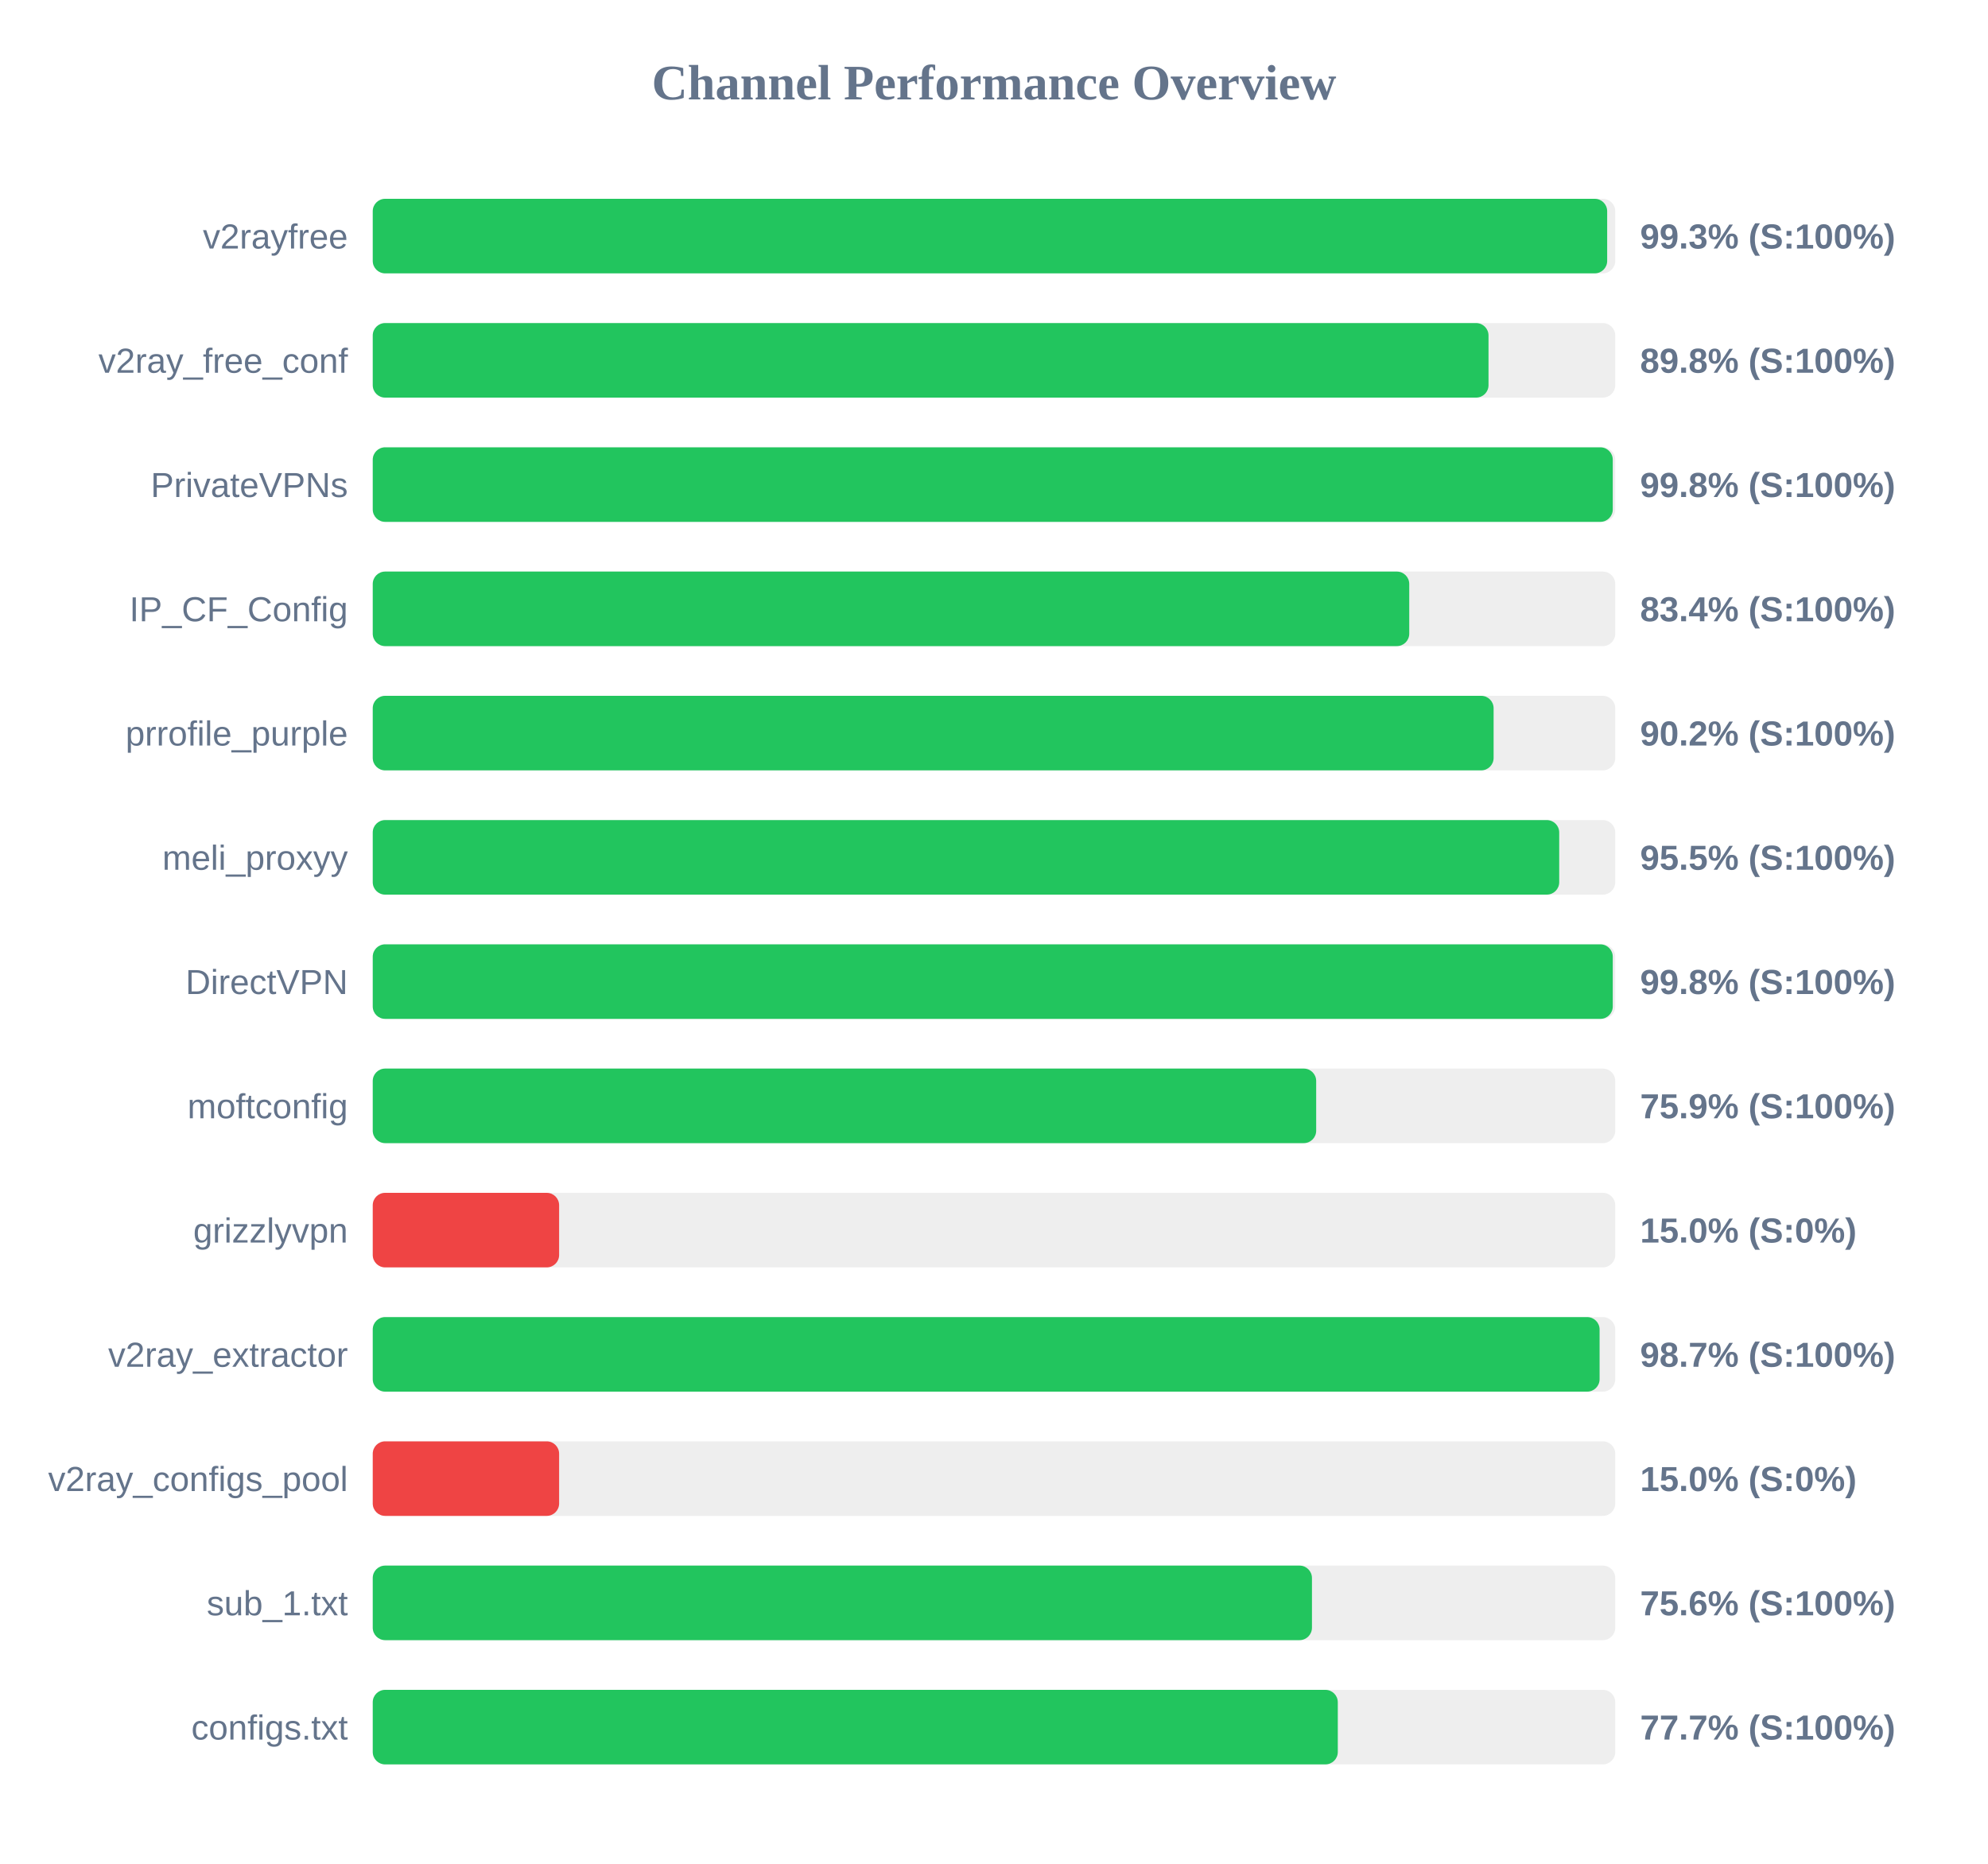
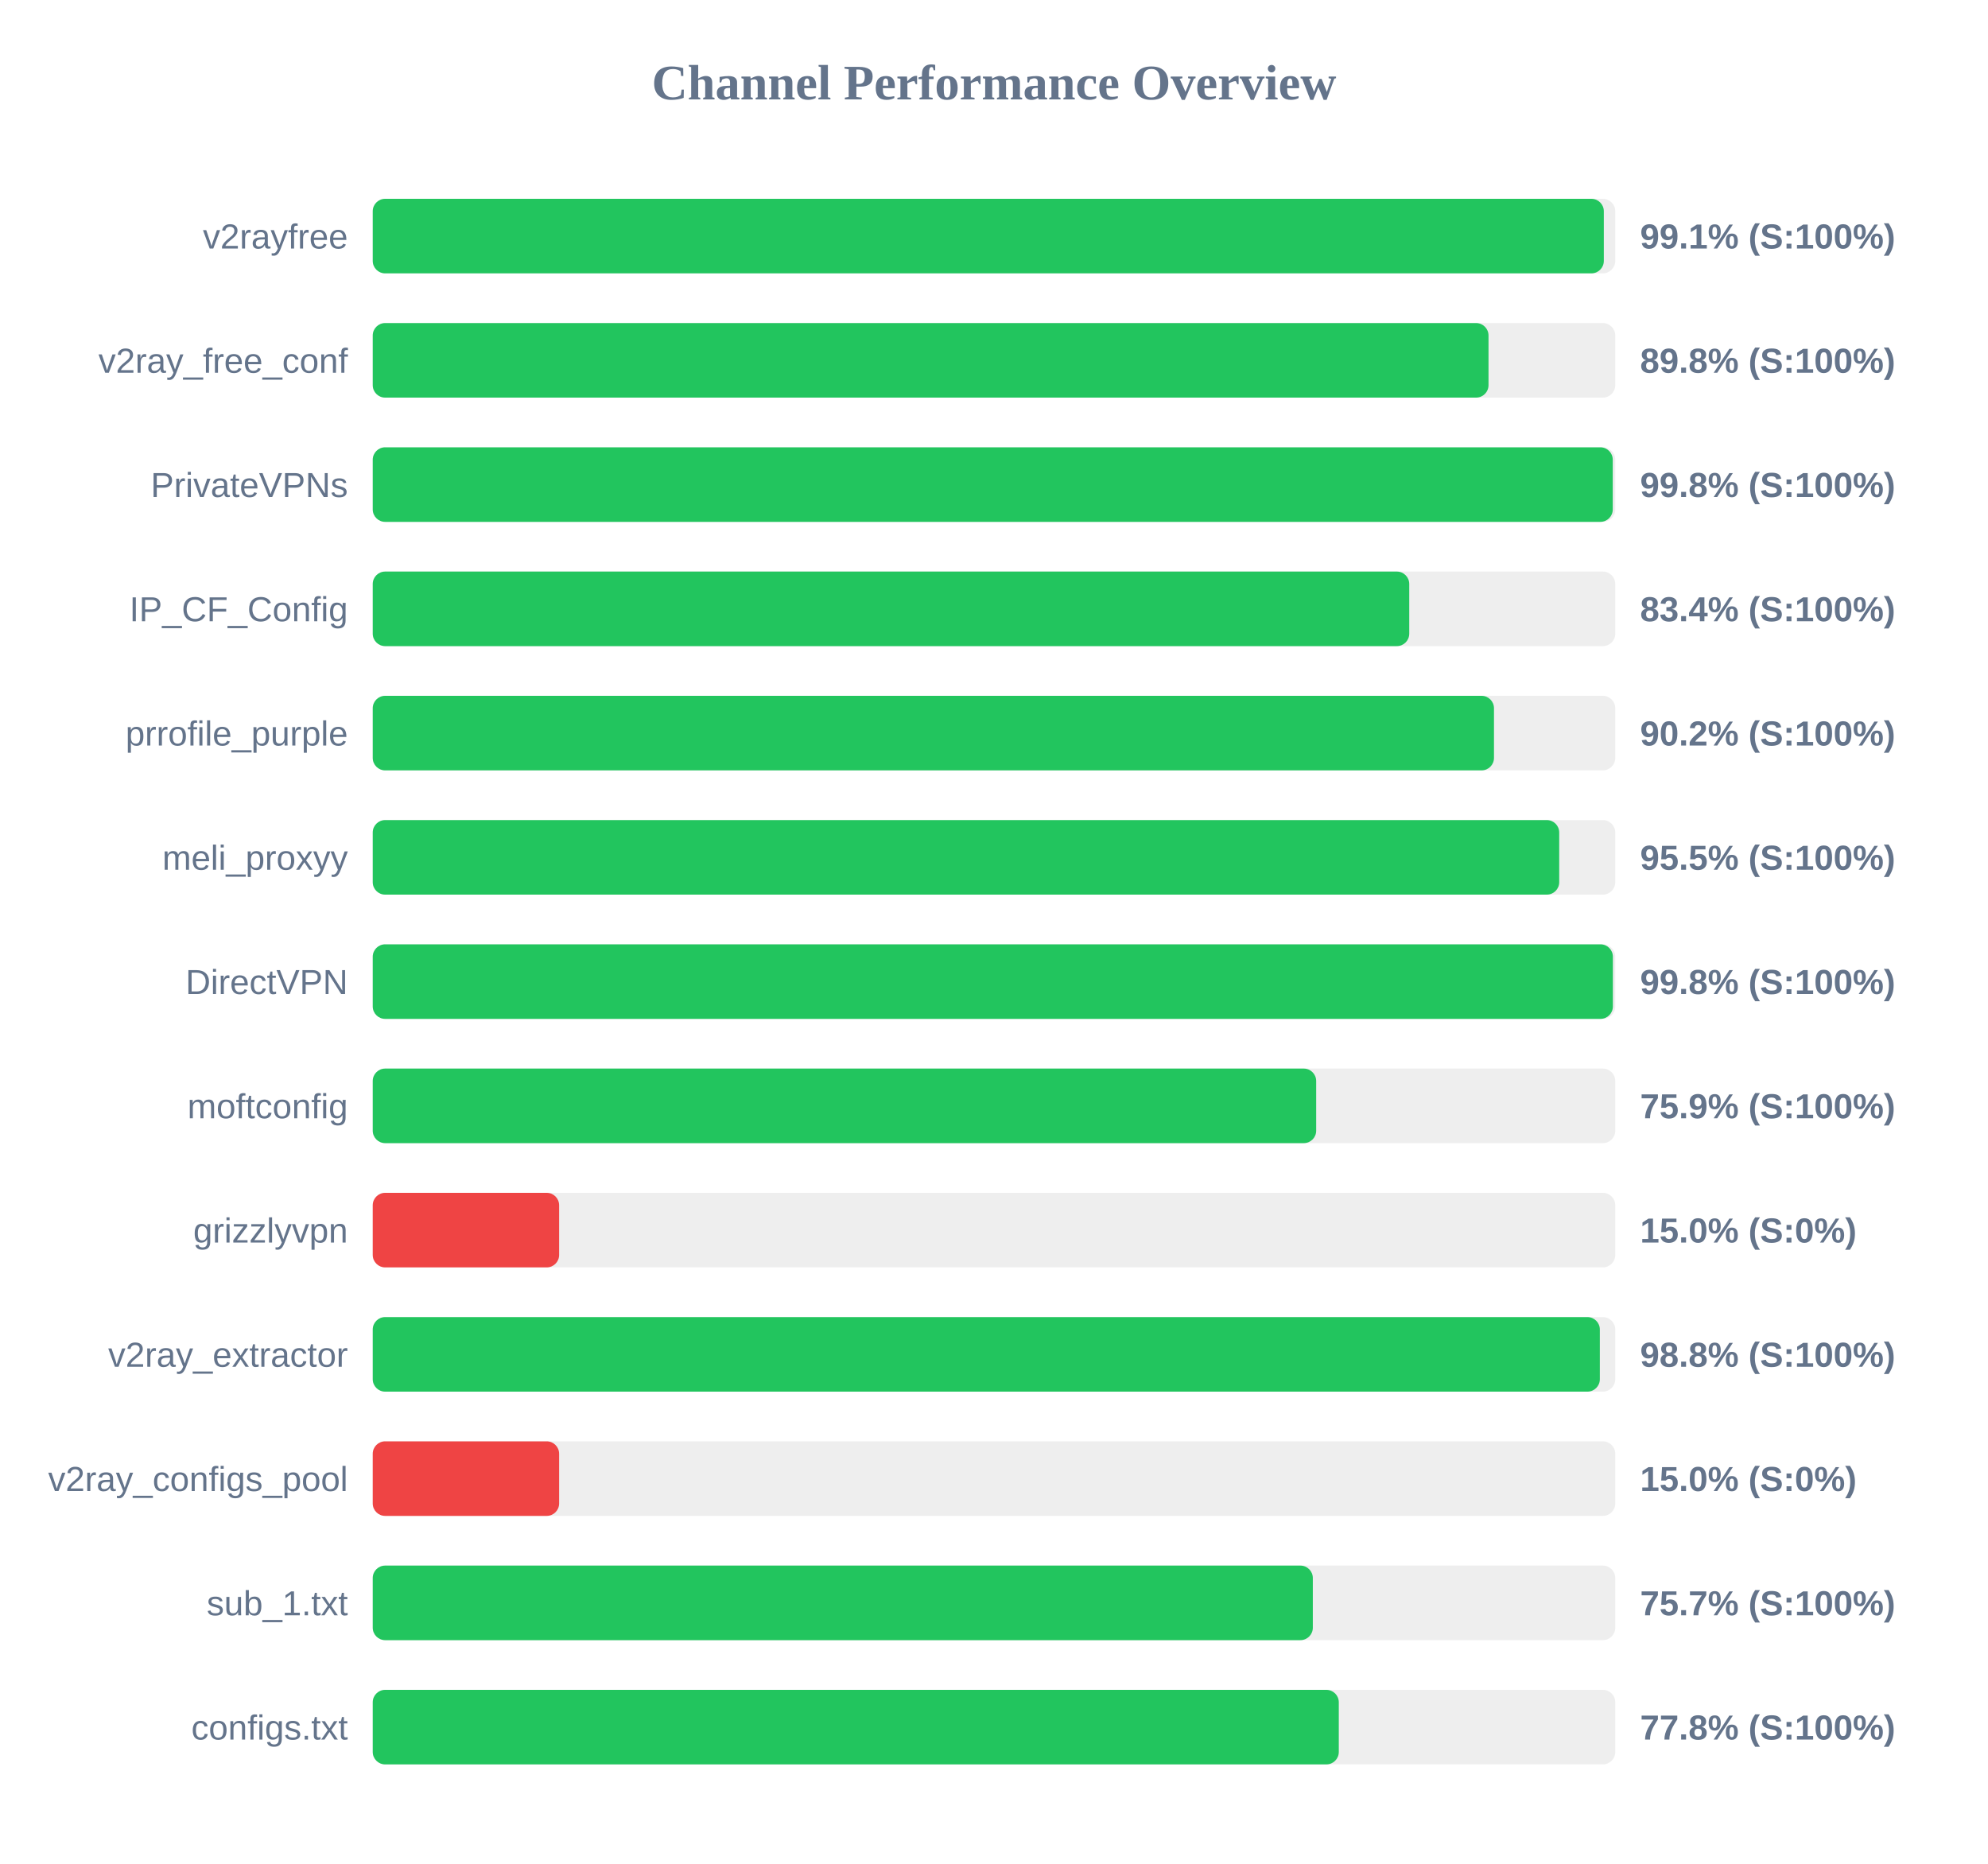
<svg xmlns="http://www.w3.org/2000/svg" width="800" height="750" version="1.1">
  <style>
        .row { font: 14px Arial; fill: #64748b; }
        .score { font: bold 14px Arial; fill: #64748b; }
    </style>
  <text x="400" y="40" text-anchor="middle" font-size="20px" font-weight="bold" fill="#64748b">Channel Performance Overview</text>
  <rect x="150" y="80" width="500" height="30" fill="#eee" rx="5" />
-   <rect x="150" y="80" width="496.75" height="30" fill="#22c55e" rx="5" />
+   <rect x="150" y="80" width="495.4" height="30" fill="#22c55e" rx="5" />
  <text x="140" y="100" text-anchor="end" class="row">v2rayfree</text>
-   <text x="660" y="100" text-anchor="start" class="score">99.3% (S:100%)</text>
+   <text x="660" y="100" text-anchor="start" class="score">99.1% (S:100%)</text>
  <rect x="150" y="130" width="500" height="30" fill="#eee" rx="5" />
  <rect x="150" y="130" width="449.0" height="30" fill="#22c55e" rx="5" />
  <text x="140" y="150" text-anchor="end" class="row">v2ray_free_conf</text>
  <text x="660" y="150" text-anchor="start" class="score">89.8% (S:100%)</text>
  <rect x="150" y="180" width="500" height="30" fill="#eee" rx="5" />
  <rect x="150" y="180" width="499.0" height="30" fill="#22c55e" rx="5" />
  <text x="140" y="200" text-anchor="end" class="row">PrivateVPNs</text>
  <text x="660" y="200" text-anchor="start" class="score">99.8% (S:100%)</text>
  <rect x="150" y="230" width="500" height="30" fill="#eee" rx="5" />
  <rect x="150" y="230" width="417.1" height="30" fill="#22c55e" rx="5" />
  <text x="140" y="250" text-anchor="end" class="row">IP_CF_Config</text>
  <text x="660" y="250" text-anchor="start" class="score">83.4% (S:100%)</text>
  <rect x="150" y="280" width="500" height="30" fill="#eee" rx="5" />
-   <rect x="150" y="280" width="451.05" height="30" fill="#22c55e" rx="5" />
+   <rect x="150" y="280" width="451.2" height="30" fill="#22c55e" rx="5" />
  <text x="140" y="300" text-anchor="end" class="row">prrofile_purple</text>
  <text x="660" y="300" text-anchor="start" class="score">90.2% (S:100%)</text>
  <rect x="150" y="330" width="500" height="30" fill="#eee" rx="5" />
  <rect x="150" y="330" width="477.45" height="30" fill="#22c55e" rx="5" />
  <text x="140" y="350" text-anchor="end" class="row">meli_proxyy</text>
  <text x="660" y="350" text-anchor="start" class="score">95.5% (S:100%)</text>
  <rect x="150" y="380" width="500" height="30" fill="#eee" rx="5" />
-   <rect x="150" y="380" width="499.0" height="30" fill="#22c55e" rx="5" />
+   <rect x="150" y="380" width="499.05" height="30" fill="#22c55e" rx="5" />
  <text x="140" y="400" text-anchor="end" class="row">DirectVPN</text>
  <text x="660" y="400" text-anchor="start" class="score">99.8% (S:100%)</text>
  <rect x="150" y="430" width="500" height="30" fill="#eee" rx="5" />
  <rect x="150" y="430" width="379.65" height="30" fill="#22c55e" rx="5" />
  <text x="140" y="450" text-anchor="end" class="row">moftconfig</text>
  <text x="660" y="450" text-anchor="start" class="score">75.9% (S:100%)</text>
  <rect x="150" y="480" width="500" height="30" fill="#eee" rx="5" />
  <rect x="150" y="480" width="75.0" height="30" fill="#ef4444" rx="5" />
  <text x="140" y="500" text-anchor="end" class="row">grizzlyvpn</text>
  <text x="660" y="500" text-anchor="start" class="score">15.0% (S:0%)</text>
  <rect x="150" y="530" width="500" height="30" fill="#eee" rx="5" />
-   <rect x="150" y="530" width="493.7" height="30" fill="#22c55e" rx="5" />
+   <rect x="150" y="530" width="493.8" height="30" fill="#22c55e" rx="5" />
  <text x="140" y="550" text-anchor="end" class="row">v2ray_extractor</text>
-   <text x="660" y="550" text-anchor="start" class="score">98.7% (S:100%)</text>
+   <text x="660" y="550" text-anchor="start" class="score">98.8% (S:100%)</text>
  <rect x="150" y="580" width="500" height="30" fill="#eee" rx="5" />
  <rect x="150" y="580" width="75.0" height="30" fill="#ef4444" rx="5" />
  <text x="140" y="600" text-anchor="end" class="row">v2ray_configs_pool</text>
  <text x="660" y="600" text-anchor="start" class="score">15.0% (S:0%)</text>
  <rect x="150" y="630" width="500" height="30" fill="#eee" rx="5" />
-   <rect x="150" y="630" width="377.95" height="30" fill="#22c55e" rx="5" />
+   <rect x="150" y="630" width="378.3" height="30" fill="#22c55e" rx="5" />
  <text x="140" y="650" text-anchor="end" class="row">sub_1.txt</text>
-   <text x="660" y="650" text-anchor="start" class="score">75.6% (S:100%)</text>
+   <text x="660" y="650" text-anchor="start" class="score">75.7% (S:100%)</text>
  <rect x="150" y="680" width="500" height="30" fill="#eee" rx="5" />
-   <rect x="150" y="680" width="388.35" height="30" fill="#22c55e" rx="5" />
+   <rect x="150" y="680" width="388.75" height="30" fill="#22c55e" rx="5" />
  <text x="140" y="700" text-anchor="end" class="row">configs.txt</text>
-   <text x="660" y="700" text-anchor="start" class="score">77.7% (S:100%)</text>
+   <text x="660" y="700" text-anchor="start" class="score">77.8% (S:100%)</text>
</svg>
